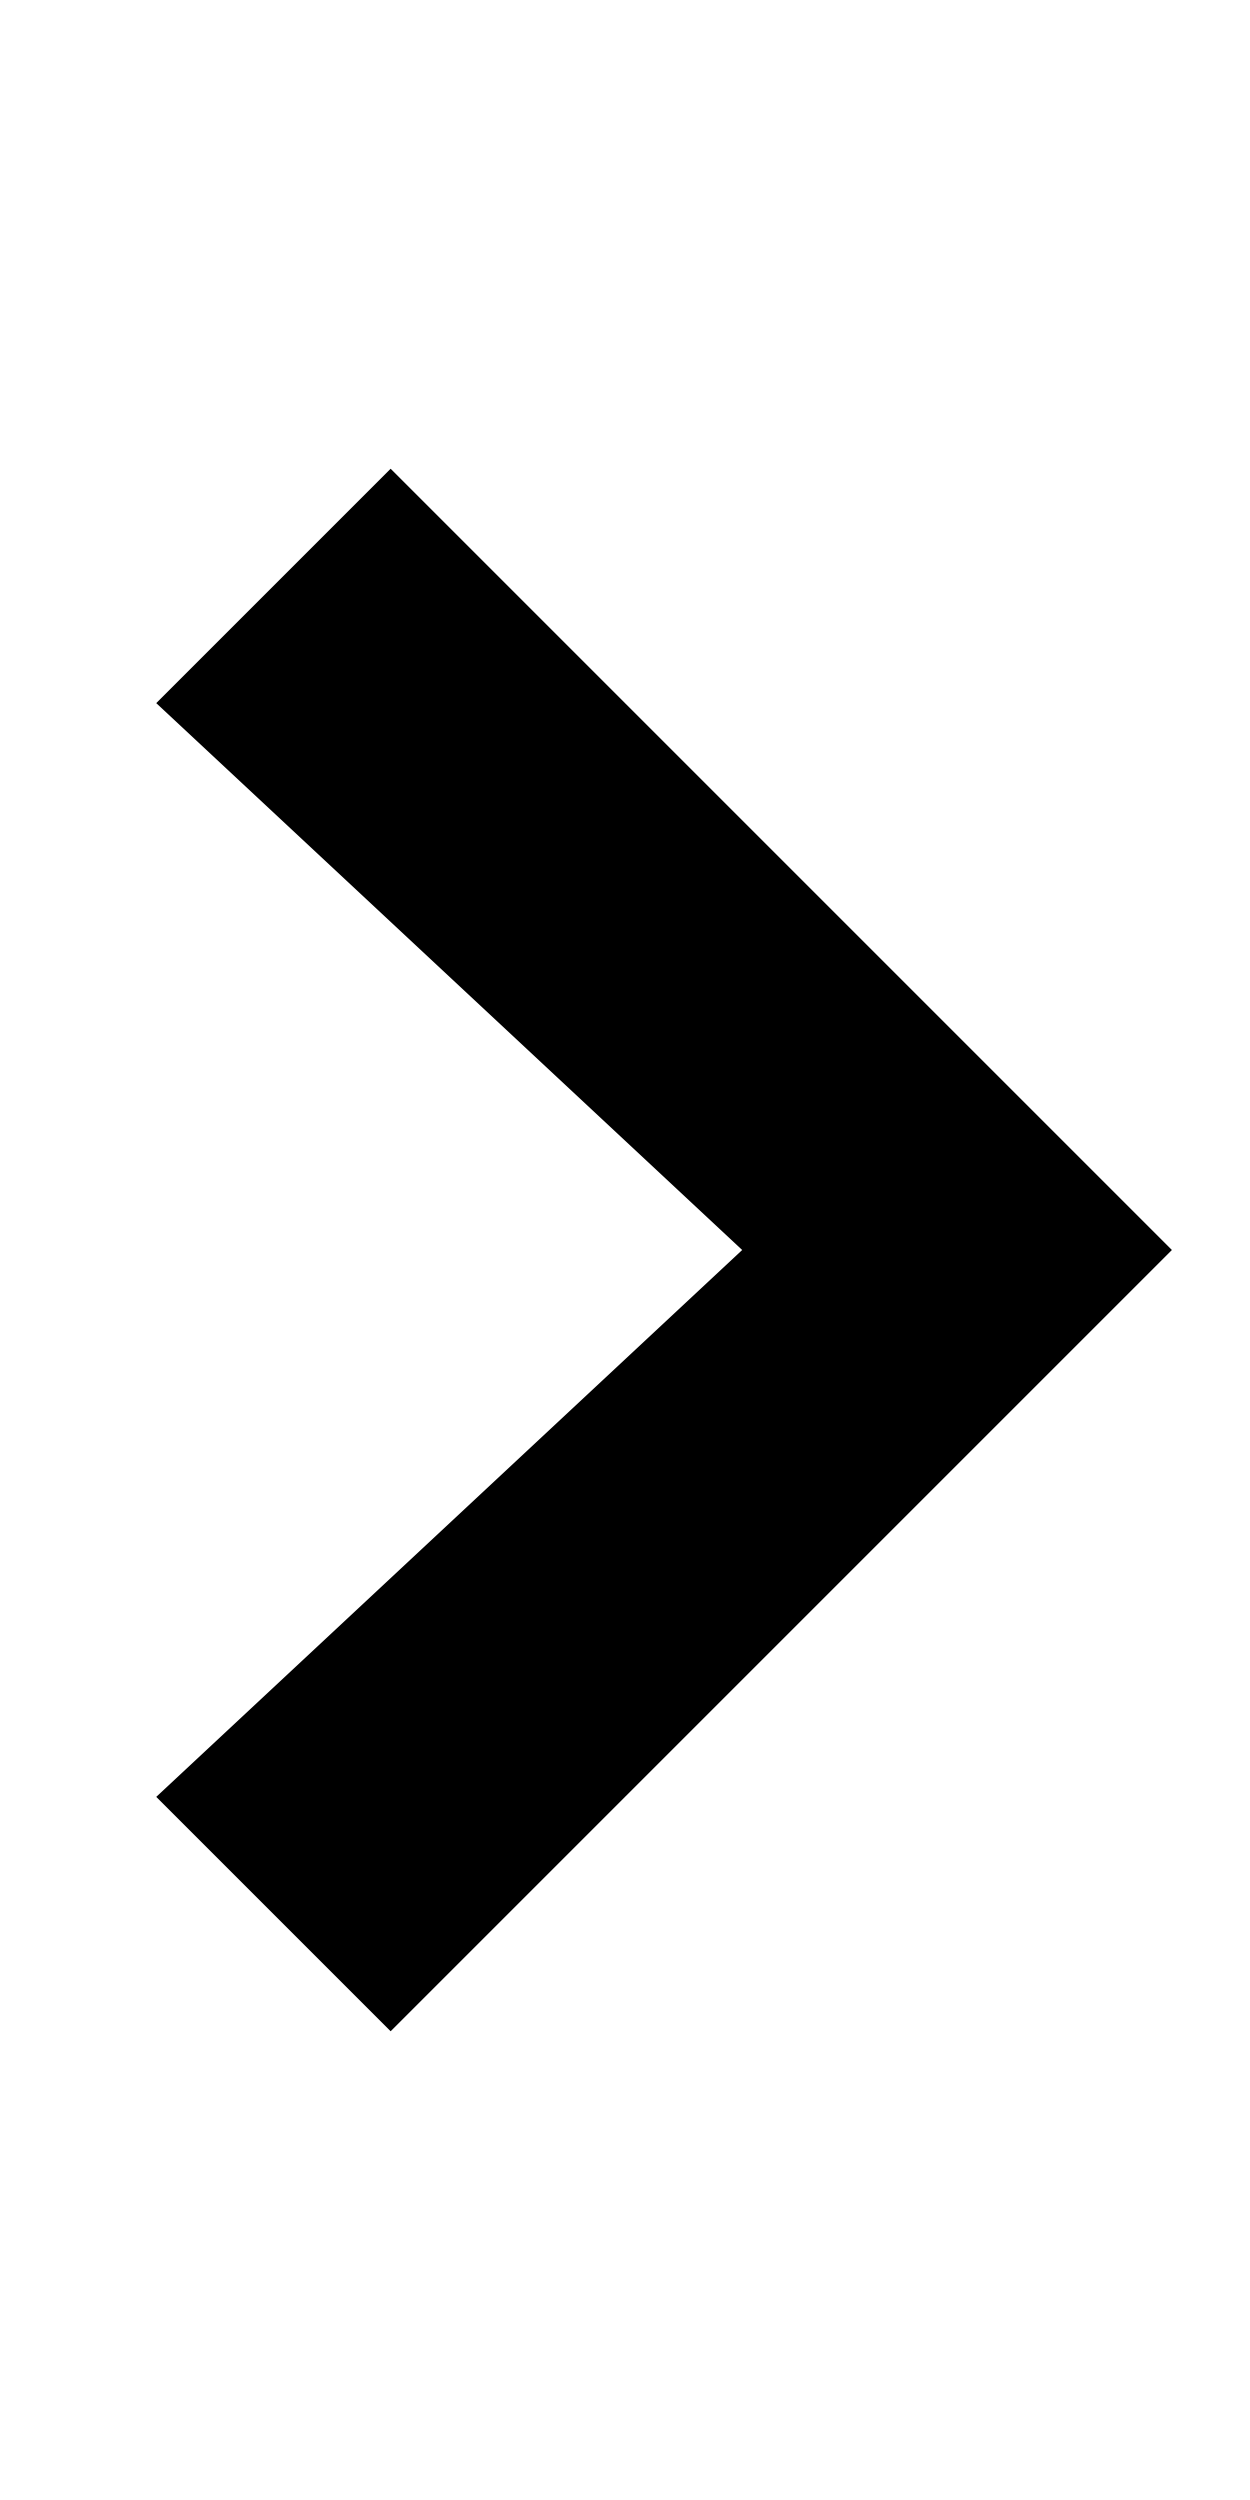
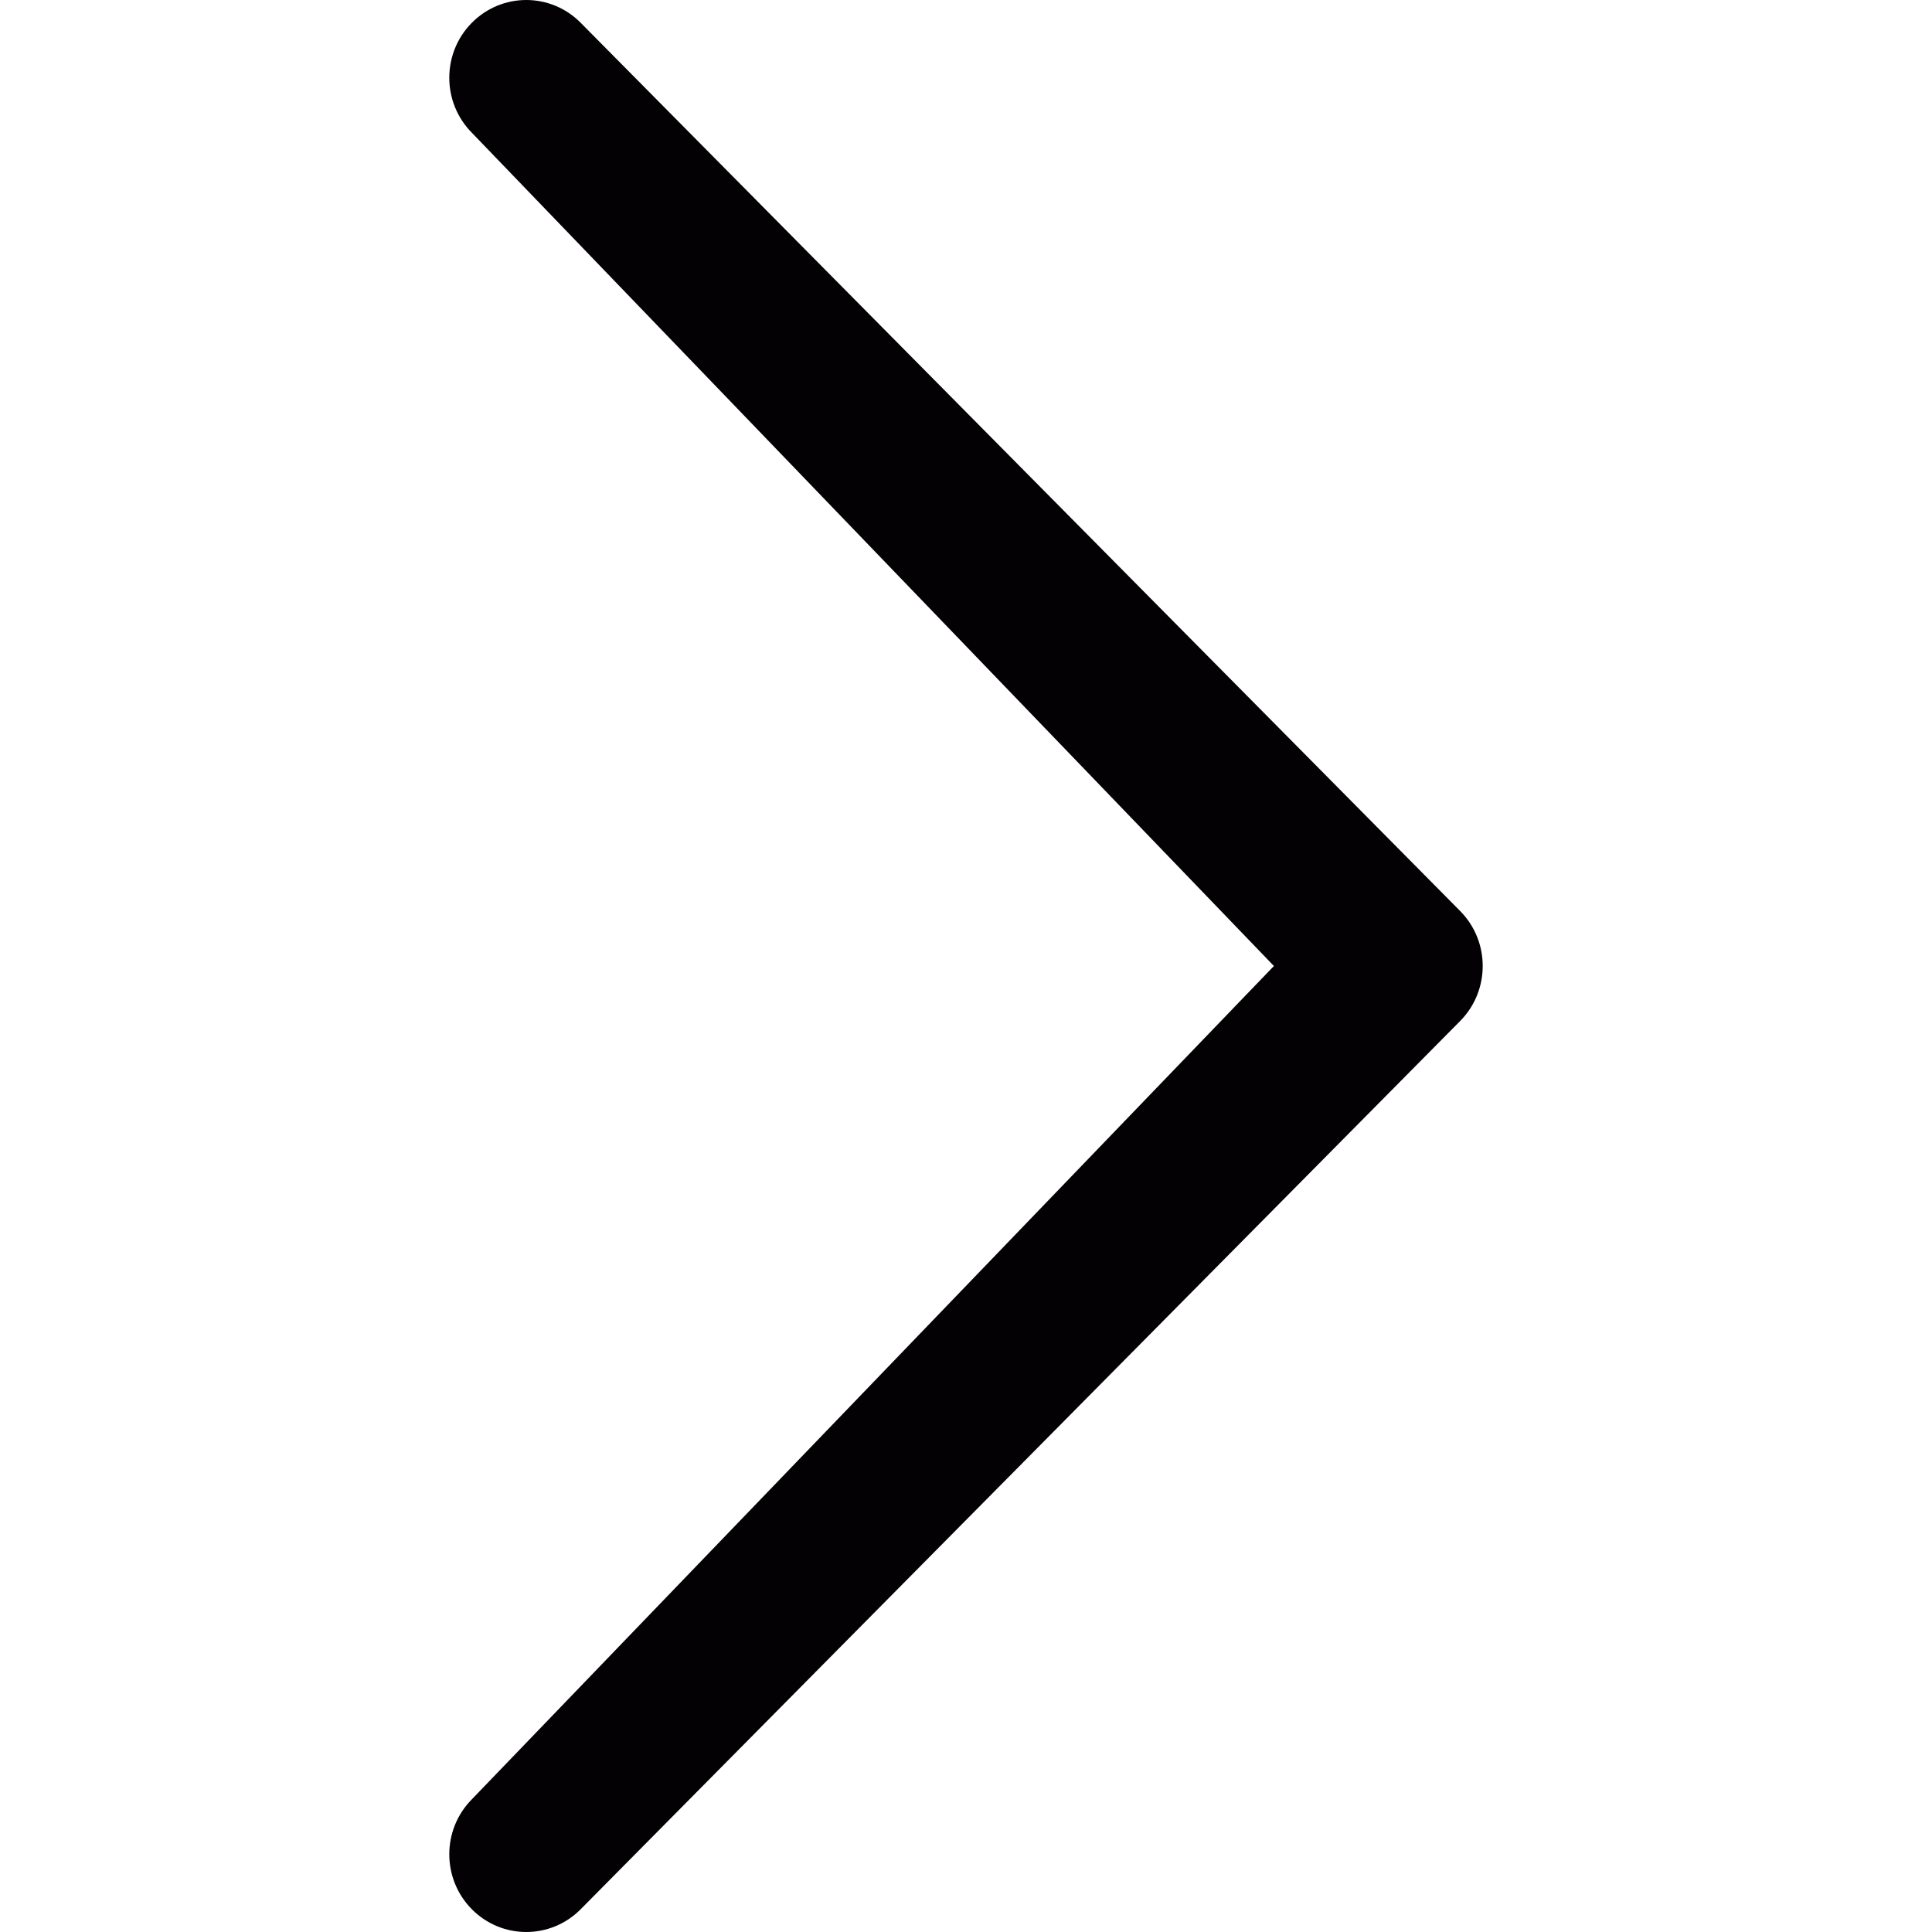
- <svg xmlns="http://www.w3.org/2000/svg" width="8" height="16" viewBox="0 0 8 16">
-   <path fill-rule="evenodd" d="M7.5 8l-5 5L1 11.5 4.75 8 1 4.5 2.5 3l5 5z" />
+ <svg xmlns="http://www.w3.org/2000/svg" version="1.1" id="Capa_1" x="0px" y="0px" viewBox="0 0 86 86" style="enable-background:new 0 0 86 86;" xml:space="preserve">
+   <g>
+     <path style="fill:#030104;" d="M21.003,80.094c-1.338,1.352-1.338,3.541,0,4.893c1.337,1.35,3.506,1.352,4.845,0l39.149-39.539   c1.338-1.352,1.338-3.543,0-4.895L25.848,1.014c-1.339-1.352-3.506-1.352-4.845,0c-1.338,1.352-1.338,3.541-0.001,4.893L56.706,43   L21.003,80.094z" />
+   </g>
+   <g>
+ </g>
+   <g>
+ </g>
+   <g>
+ </g>
+   <g>
+ </g>
+   <g>
+ </g>
+   <g>
+ </g>
+   <g>
+ </g>
+   <g>
+ </g>
+   <g>
+ </g>
+   <g>
+ </g>
+   <g>
+ </g>
+   <g>
+ </g>
+   <g>
+ </g>
+   <g>
+ </g>
+   <g>
+ </g>
</svg>
